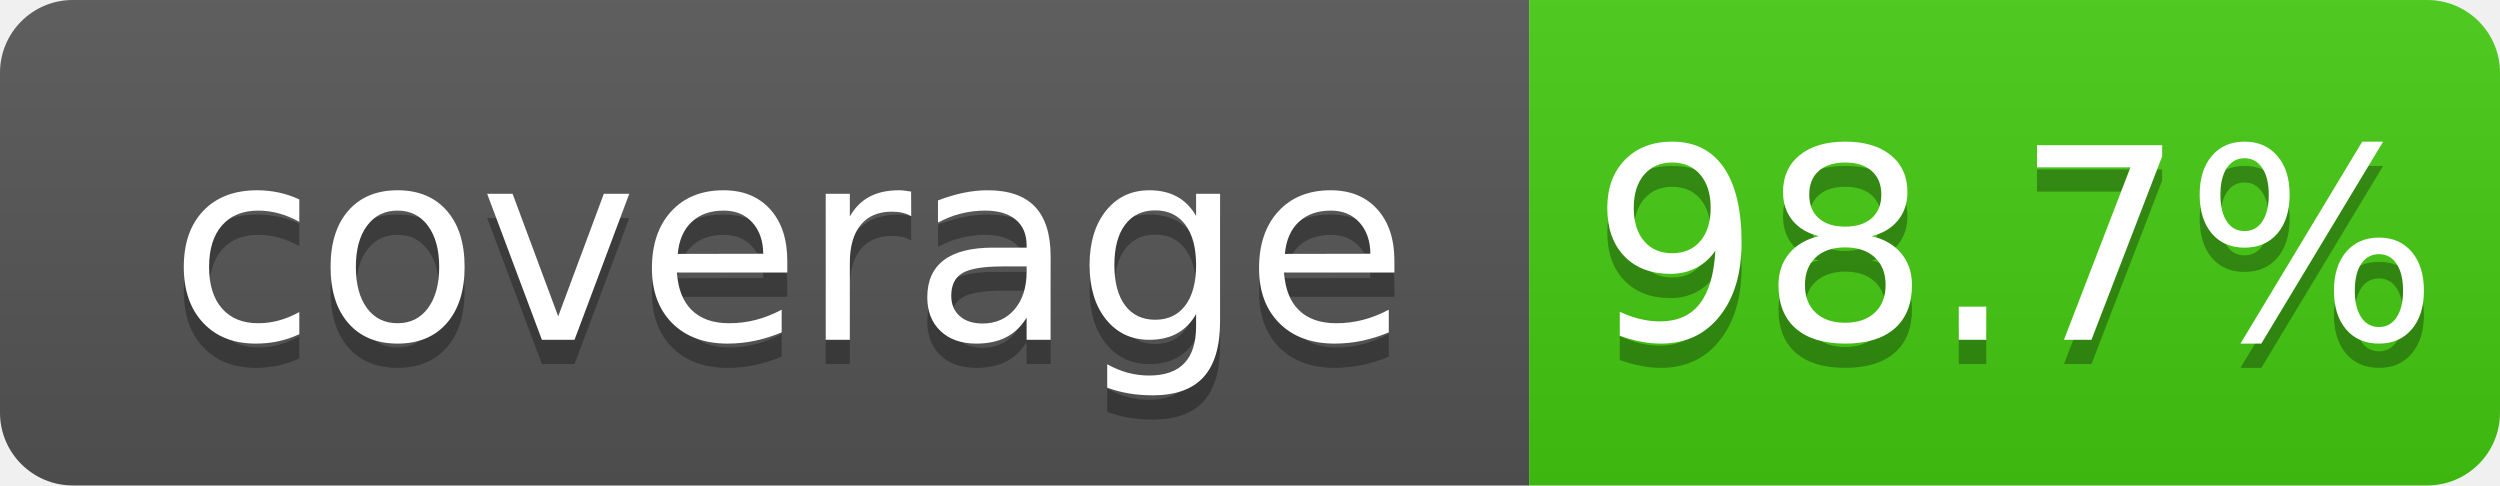
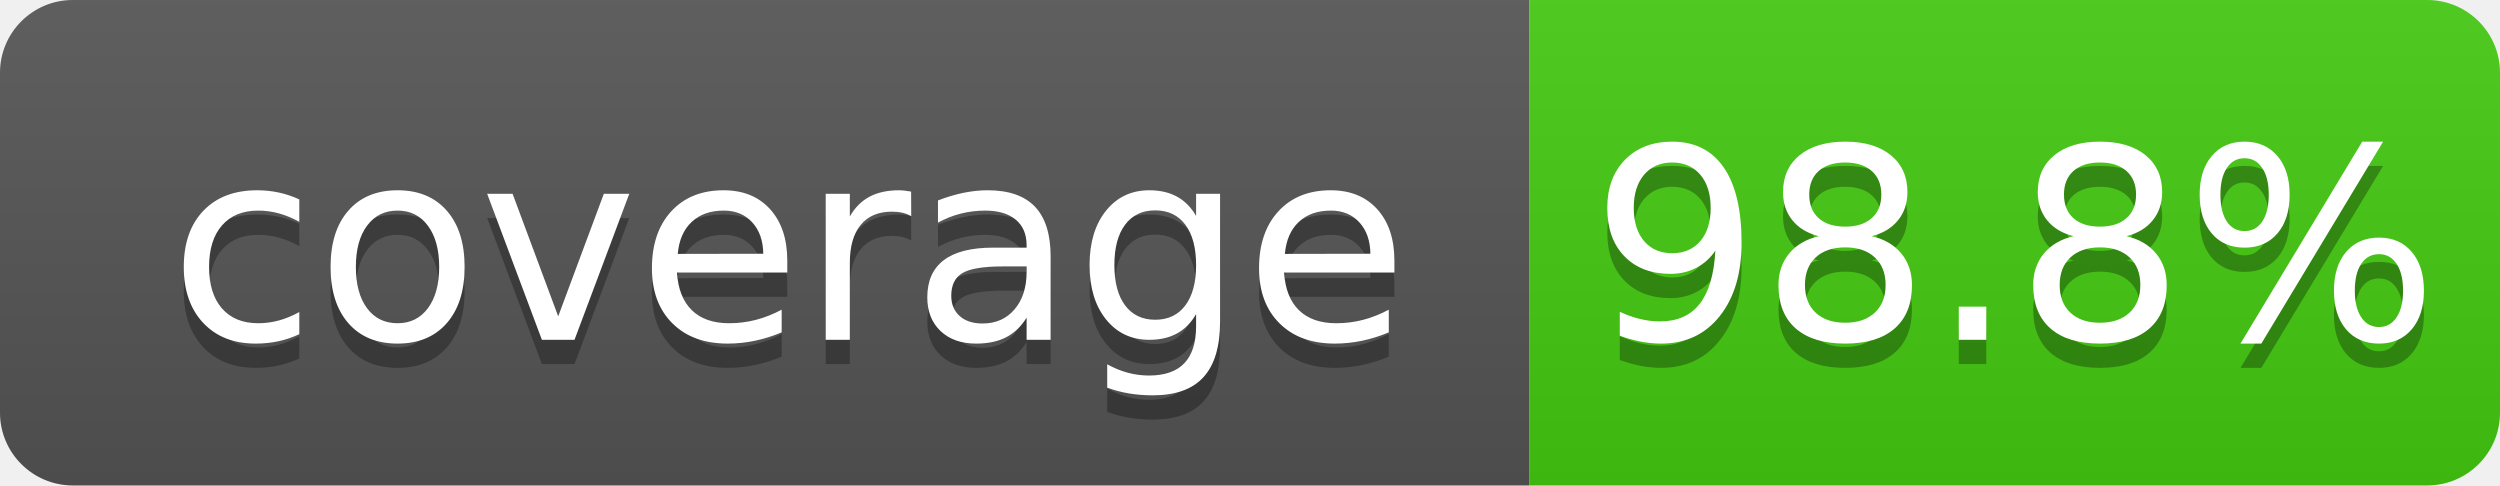
<svg xmlns="http://www.w3.org/2000/svg" width="103" height="20">
  <linearGradient id="b" x2="0" y2="100%">
    <stop offset="0" stop-color="#bbb" stop-opacity=".1" />
    <stop offset="1" stop-opacity=".1" />
  </linearGradient>
  <clipPath id="a">
    <rect width="103" height="20" rx="3" fill="#fff" />
  </clipPath>
  <g clip-path="url(#a)">
    <path fill="#555" d="M0 0h63v20H0z" />
    <path fill="#4c1" d="M63 0h40v20H63z" />
    <path fill="url(#b)" d="M0 0h103v20H0z" />
  </g>
  <g fill="#fff" text-anchor="middle" font-family="DejaVu Sans,Verdana,Geneva,sans-serif" font-size="110">
    <text x="325" y="150" fill="#010101" fill-opacity=".3" transform="scale(.1)" textLength="530">coverage</text>
    <text x="325" y="140" transform="scale(.1)" textLength="530">coverage</text>
-     <text x="830" y="150" fill="#010101" fill-opacity=".3" transform="scale(.1)" textLength="300">98.7%</text>
-     <text x="830" y="140" transform="scale(.1)" textLength="300">98.7%</text>
+     <text x="830" y="150" fill="#010101" fill-opacity=".3" transform="scale(.1)" textLength="300">98.8%</text>
+     <text x="830" y="140" transform="scale(.1)" textLength="300">98.8%</text>
  </g>
</svg>
